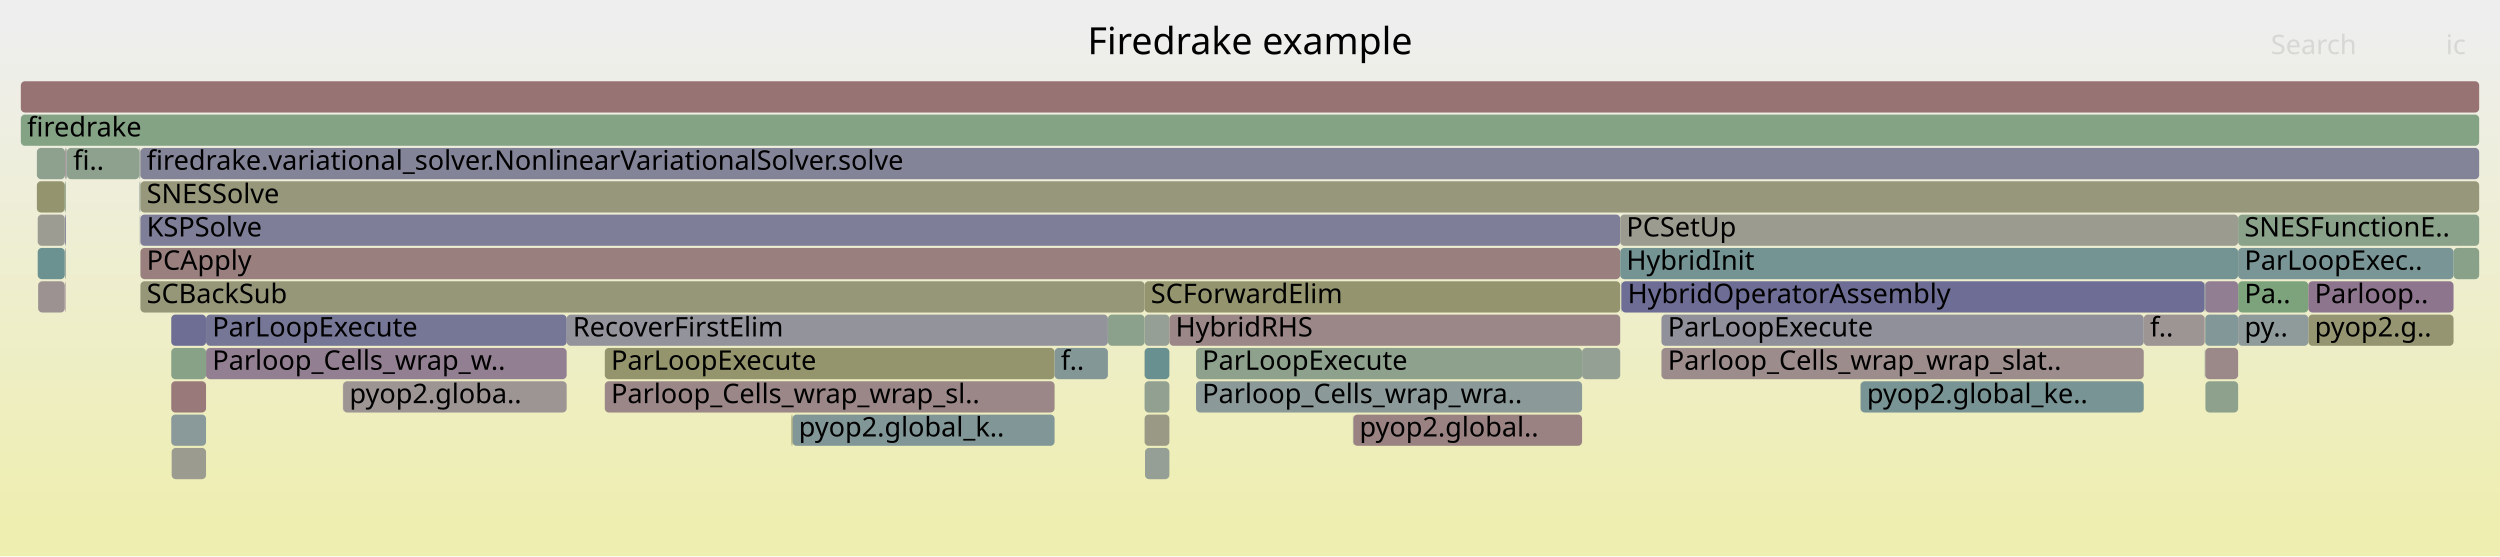
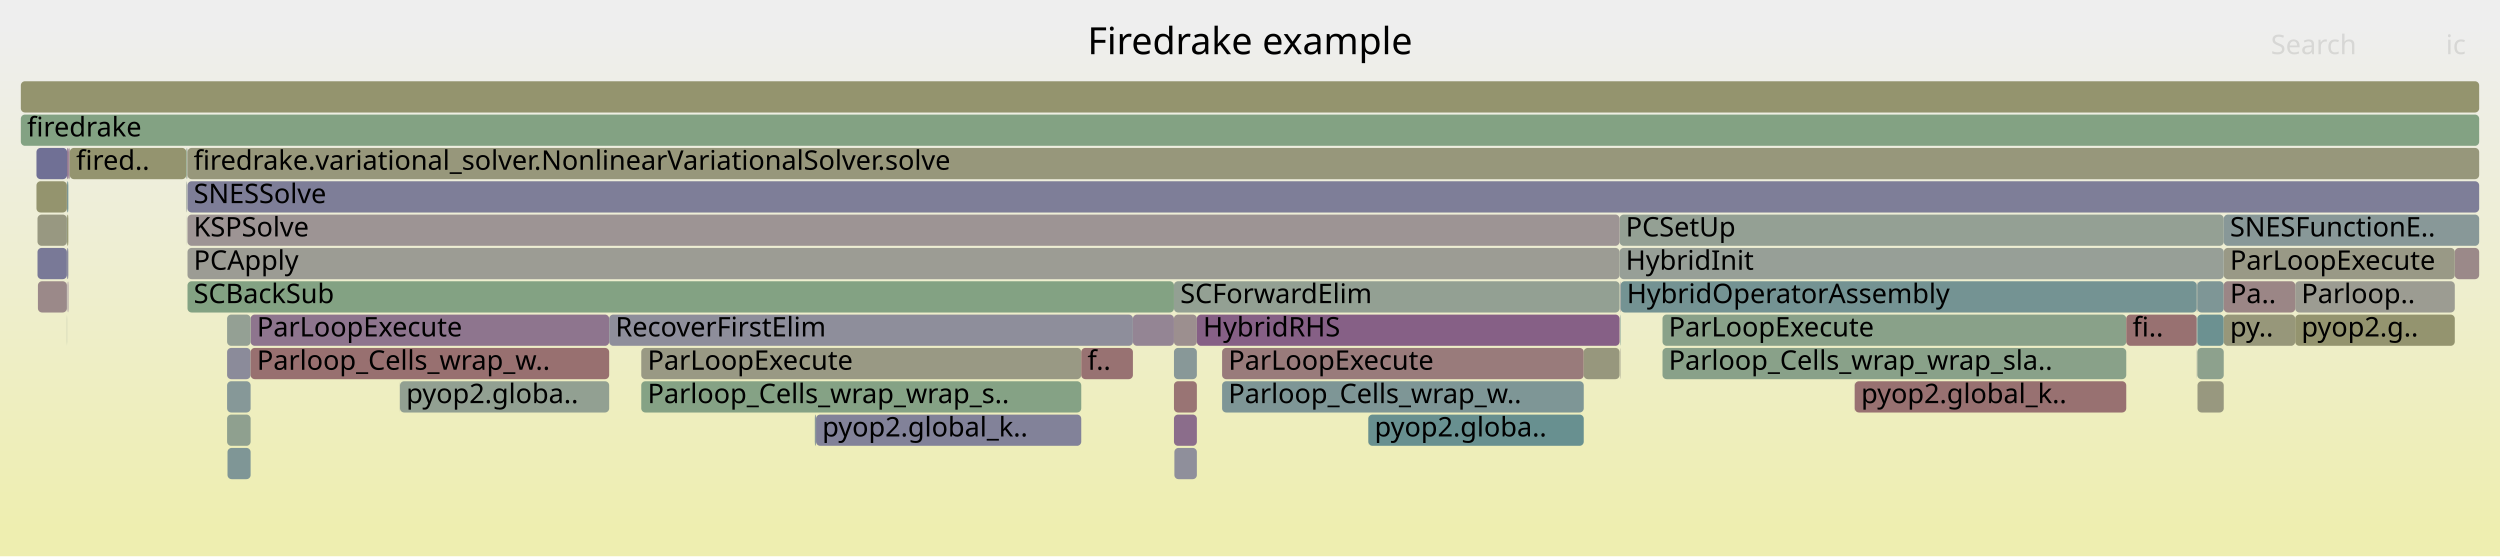
<svg xmlns="http://www.w3.org/2000/svg" version="1.1" width="1200" height="267" viewBox="0 0 1200 267">
  <defs>
    <linearGradient id="background" y1="0" y2="1" x1="0" x2="0">
      <stop stop-color="#eeeeee" offset="5%" />
      <stop stop-color="#eeeeb0" offset="95%" />
    </linearGradient>
  </defs>
  <style type="text/css">
	text { font-family:Verdana; font-size:13px; fill:rgb(0,0,0); }
	#search, #ignorecase { opacity:0.1; cursor:pointer; }
	#search:hover, #search.show, #ignorecase:hover, #ignorecase.show { opacity:1; }
	#subtitle { text-anchor:middle; font-color:rgb(160,160,160); }
	#title { text-anchor:middle; font-size:18px}
	#unzoom { cursor:pointer; }
	#frames &gt; *:hover { stroke:black; stroke-width:0.5; cursor:pointer; }
	.hide { display:none; }
	.parent { opacity:0.5; }
</style>
  <rect x="0.0" y="0" width="1200.0" height="267.0" fill="url(#background)" />
  <text id="title" x="600.00" y="26">Firedrake example</text>
  <text id="details" x="10.00" y="249"> </text>
  <text id="unzoom" x="10.00" y="26" class="hide">Reset Zoom</text>
  <text id="search" x="1090.00" y="26">Search</text>
  <text id="ignorecase" x="1174.00" y="26">ic</text>
  <text id="matched" x="1090.00" y="249"> </text>
  <g id="frames">
    <g>
-       <rect x="290.3" y="167" width="215.9" height="15.0" fill="rgb(147.914,147.914,109.122)" rx="2" ry="2" />
-       <text x="293.31" y="177.5">ParLoopExecute</text>
-     </g>
-     <g>
-       <rect x="18.3" y="135" width="12.8" height="15.0" fill="rgb(156.387,145.632,145.632)" rx="2" ry="2" />
-       <text x="21.31" y="145.5" />
-     </g>
-     <g>
-       <rect x="32.1" y="71" width="34.8" height="15.0" fill="rgb(141.806,160.636,141.806)" rx="2" ry="2" />
-       <text x="35.12" y="81.5">fi..</text>
-     </g>
-     <g>
-       <rect x="67.3" y="71" width="0.1" height="15.0" fill="rgb(153.91,126.643,126.643)" rx="2" ry="2" />
-       <text x="70.28" y="81.5" />
-     </g>
-     <g>
-       <rect x="649.6" y="199" width="109.8" height="15.0" fill="rgb(154.335,129.902,129.902)" rx="2" ry="2" />
-       <text x="652.55" y="209.5">pyop2.global..</text>
-     </g>
-     <g>
-       <rect x="1177.7" y="119" width="12.3" height="15.0" fill="rgb(137.008,161.417,137.008)" rx="2" ry="2" />
-       <text x="1180.69" y="129.5" />
-     </g>
-     <g>
-       <rect x="17.7" y="71" width="13.5" height="15.0" fill="rgb(142.381,160.543,142.381)" rx="2" ry="2" />
-       <text x="20.72" y="81.5" />
-     </g>
-     <g>
-       <rect x="1074.3" y="135" width="33.7" height="15.0" fill="rgb(125.153,163.347,125.153)" rx="2" ry="2" />
-       <text x="1077.34" y="145.5">Pa..</text>
-     </g>
-     <g>
-       <rect x="549.4" y="151" width="11.9" height="15.0" fill="rgb(149.538,159.378,149.538)" rx="2" ry="2" />
-       <text x="552.38" y="161.5" />
-     </g>
-     <g>
-       <rect x="506.2" y="167" width="25.6" height="15.0" fill="rgb(131.984,151.255,151.255)" rx="2" ry="2" />
-       <text x="509.22" y="177.5">f..</text>
-     </g>
-     <g>
-       <rect x="574.1" y="183" width="185.3" height="15.0" fill="rgb(138.781,153.017,153.017)" rx="2" ry="2" />
-       <text x="577.06" y="193.5">Parloop_Cells_wrap_wra..</text>
-     </g>
-     <g>
-       <rect x="67.4" y="103" width="710.3" height="15.0" fill="rgb(126.418,126.418,151.887)" rx="2" ry="2" />
-       <text x="70.40" y="113.5">KSPSolve</text>
-     </g>
-     <g>
-       <rect x="82.4" y="215" width="16.5" height="15.0" fill="rgb(154.879,154.879,142.874)" rx="2" ry="2" />
-       <text x="85.38" y="225.5" />
-     </g>
-     <g>
-       <rect x="1108.0" y="135" width="69.7" height="15.0" fill="rgb(142.112,117.288,142.112)" rx="2" ry="2" />
-       <text x="1111.03" y="145.5">Parloop..</text>
-     </g>
-     <g>
-       <rect x="797.5" y="167" width="231.5" height="15.0" fill="rgb(155.662,140.073,140.073)" rx="2" ry="2" />
-       <text x="800.54" y="177.5">Parloop_Cells_wrap_wrap_slat..</text>
-     </g>
-     <g>
-       <rect x="18.1" y="119" width="13.0" height="15.0" fill="rgb(107.976,145.031,145.031)" rx="2" ry="2" />
-       <text x="21.08" y="129.5" />
-     </g>
-     <g>
-       <rect x="31.4" y="135" width="0.2" height="15.0" fill="rgb(135.456,100.23,135.456)" rx="2" ry="2" />
-       <text x="34.42" y="145.5" />
-     </g>
-     <g>
-       <rect x="10.0" y="55" width="1180.0" height="15.0" fill="rgb(132.265,162.189,132.265)" rx="2" ry="2" />
+       <rect x="586.6" y="167" width="173.6" height="15.0" fill="rgb(153.493,123.445,123.445)" rx="2" ry="2" />
+       <text x="589.62" y="177.5">ParLoopExecute</text>
+     </g>
+     <g>
+       <rect x="656.7" y="199" width="0.1" height="15.0" fill="rgb(149.592,149.592,117.253)" rx="2" ry="2" />
+       <text x="659.66" y="209.5" />
+     </g>
+     <g>
+       <rect x="89.7" y="87" width="0.1" height="15.0" fill="rgb(128.041,128.041,152.201)" rx="2" ry="2" />
+       <text x="92.70" y="97.5" />
+     </g>
+     <g>
+       <rect x="1101.7" y="135" width="76.6" height="15.0" fill="rgb(155.612,155.612,146.426)" rx="2" ry="2" />
+       <text x="1104.67" y="145.5">Parloop..</text>
+     </g>
+     <g>
+       <rect x="32.2" y="87" width="0.6" height="15.0" fill="rgb(109.869,145.522,145.522)" rx="2" ry="2" />
+       <text x="35.20" y="97.5" />
+     </g>
+     <g>
+       <rect x="1054.8" y="183" width="12.6" height="15.0" fill="rgb(151.518,151.518,126.585)" rx="2" ry="2" />
+       <text x="1057.84" y="193.5" />
+     </g>
+     <g>
+       <rect x="18.0" y="103" width="14.1" height="15.0" fill="rgb(152.034,152.034,129.088)" rx="2" ry="2" />
+       <text x="20.97" y="113.5" />
+     </g>
+     <g>
+       <rect x="32.1" y="87" width="0.1" height="15.0" fill="rgb(152.292,114.236,114.236)" rx="2" ry="2" />
+       <text x="35.06" y="97.5" />
+     </g>
+     <g>
+       <rect x="563.5" y="167" width="11.0" height="15.0" fill="rgb(136.128,152.33,152.33)" rx="2" ry="2" />
+       <text x="566.52" y="177.5" />
+     </g>
+     <g>
+       <rect x="89.6" y="71" width="0.2" height="15.0" fill="rgb(128.117,150.253,150.253)" rx="2" ry="2" />
+       <text x="92.55" y="81.5" />
+     </g>
+     <g>
+       <rect x="33.1" y="71" width="0.4" height="15.0" fill="rgb(155.474,138.634,138.634)" rx="2" ry="2" />
+       <text x="36.12" y="81.5" />
+     </g>
+     <g>
+       <rect x="798.0" y="151" width="222.6" height="15.0" fill="rgb(137.244,161.379,137.244)" rx="2" ry="2" />
+       <text x="800.97" y="161.5">ParLoopExecute</text>
+     </g>
+     <g>
+       <rect x="120.3" y="151" width="172.1" height="15.0" fill="rgb(142.122,117.313,142.122)" rx="2" ry="2" />
+       <text x="123.32" y="161.5">ParLoopExecute</text>
+     </g>
+     <g>
+       <rect x="89.7" y="103" width="0.1" height="15.0" fill="rgb(140.537,160.843,140.537)" rx="2" ry="2" />
+       <text x="92.70" y="113.5" />
+     </g>
+     <g>
+       <rect x="89.6" y="87" width="0.1" height="15.0" fill="rgb(137.566,137.566,154.045)" rx="2" ry="2" />
+       <text x="92.55" y="97.5" />
+     </g>
+     <g>
+       <rect x="109.0" y="151" width="11.3" height="15.0" fill="rgb(147.784,159.663,147.784)" rx="2" ry="2" />
+       <text x="112.02" y="161.5" />
+     </g>
+     <g>
+       <rect x="760.2" y="167" width="17.2" height="15.0" fill="rgb(151.128,151.128,124.697)" rx="2" ry="2" />
+       <text x="763.22" y="177.5" />
+     </g>
+     <g>
+       <rect x="89.4" y="87" width="0.2" height="15.0" fill="rgb(146.323,159.901,146.323)" rx="2" ry="2" />
+       <text x="92.41" y="97.5" />
+     </g>
+     <g>
+       <rect x="777.4" y="103" width="290.0" height="15.0" fill="rgb(147.989,159.63,147.989)" rx="2" ry="2" />
+       <text x="780.35" y="113.5">PCSetUp</text>
+     </g>
+     <g>
+       <rect x="90.0" y="119" width="687.4" height="15.0" fill="rgb(155.89,155.89,147.776)" rx="2" ry="2" />
+       <text x="92.95" y="129.5">PCApply</text>
+     </g>
+     <g>
+       <rect x="32.1" y="119" width="0.1" height="15.0" fill="rgb(134.512,161.824,134.512)" rx="2" ry="2" />
+       <text x="35.06" y="129.5" />
+     </g>
+     <g>
+       <rect x="109.0" y="167" width="11.3" height="15.0" fill="rgb(139.346,139.346,154.389)" rx="2" ry="2" />
+       <text x="112.02" y="177.5" />
+     </g>
+     <g>
+       <rect x="10.0" y="55" width="1180.0" height="15.0" fill="rgb(130.717,162.441,130.717)" rx="2" ry="2" />
      <text x="13.00" y="65.5">firedrake</text>
    </g>
    <g>
-       <rect x="17.7" y="87" width="13.4" height="15.0" fill="rgb(148.181,148.181,110.415)" rx="2" ry="2" />
-       <text x="20.72" y="97.5" />
-     </g>
-     <g>
-       <rect x="31.2" y="103" width="0.4" height="15.0" fill="rgb(120.635,120.635,150.768)" rx="2" ry="2" />
-       <text x="34.18" y="113.5" />
-     </g>
-     <g>
-       <rect x="893.1" y="183" width="135.9" height="15.0" fill="rgb(121.126,148.44,148.44)" rx="2" ry="2" />
-       <text x="896.11" y="193.5">pyop2.global_ke..</text>
-     </g>
-     <g>
-       <rect x="67.1" y="87" width="0.2" height="15.0" fill="rgb(148.56,159.537,148.56)" rx="2" ry="2" />
-       <text x="70.10" y="97.5" />
-     </g>
-     <g>
-       <rect x="164.6" y="183" width="0.1" height="15.0" fill="rgb(148.003,132.383,148.003)" rx="2" ry="2" />
-       <text x="167.60" y="193.5" />
-     </g>
-     <g>
-       <rect x="797.5" y="151" width="231.5" height="15.0" fill="rgb(144.4,144.4,155.368)" rx="2" ry="2" />
-       <text x="800.54" y="161.5">ParLoopExecute</text>
-     </g>
-     <g>
-       <rect x="549.6" y="215" width="11.7" height="15.0" fill="rgb(148.822,159.494,148.822)" rx="2" ry="2" />
-       <text x="552.56" y="225.5" />
-     </g>
-     <g>
-       <rect x="67.4" y="87" width="1122.6" height="15.0" fill="rgb(150.724,150.724,122.741)" rx="2" ry="2" />
-       <text x="70.40" y="97.5">SNESSolve</text>
-     </g>
-     <g>
-       <rect x="561.3" y="151" width="216.4" height="15.0" fill="rgb(155.045,135.347,135.347)" rx="2" ry="2" />
-       <text x="564.29" y="161.5">HybridRHS</text>
-     </g>
-     <g>
-       <rect x="164.7" y="183" width="107.3" height="15.0" fill="rgb(156.731,148.27,148.27)" rx="2" ry="2" />
-       <text x="167.74" y="193.5">pyop2.globa..</text>
-     </g>
-     <g>
-       <rect x="1029.0" y="151" width="29.2" height="15.0" fill="rgb(156.645,147.613,147.613)" rx="2" ry="2" />
-       <text x="1032.01" y="161.5">f..</text>
-     </g>
-     <g>
-       <rect x="67.3" y="87" width="0.1" height="15.0" fill="rgb(143.513,160.358,143.513)" rx="2" ry="2" />
-       <text x="70.28" y="97.5" />
-     </g>
-     <g>
-       <rect x="272.0" y="151" width="259.8" height="15.0" fill="rgb(146.639,146.639,155.801)" rx="2" ry="2" />
-       <text x="274.96" y="161.5">RecoverFirstElim</text>
-     </g>
-     <g>
-       <rect x="82.2" y="167" width="16.7" height="15.0" fill="rgb(135.518,161.66,135.518)" rx="2" ry="2" />
-       <text x="85.20" y="177.5" />
-     </g>
-     <g>
-       <rect x="82.2" y="199" width="16.7" height="15.0" fill="rgb(137.673,152.73,152.73)" rx="2" ry="2" />
-       <text x="85.20" y="209.5" />
-     </g>
-     <g>
-       <rect x="66.9" y="71" width="0.4" height="15.0" fill="rgb(142.187,160.574,142.187)" rx="2" ry="2" />
-       <text x="69.95" y="81.5" />
-     </g>
-     <g>
-       <rect x="82.2" y="151" width="16.7" height="15.0" fill="rgb(109.942,109.942,148.698)" rx="2" ry="2" />
-       <text x="85.20" y="161.5" />
-     </g>
-     <g>
-       <rect x="31.6" y="71" width="0.2" height="15.0" fill="rgb(125.893,163.227,125.893)" rx="2" ry="2" />
-       <text x="34.62" y="81.5" />
-     </g>
-     <g>
-       <rect x="574.1" y="167" width="185.3" height="15.0" fill="rgb(140.917,160.781,140.917)" rx="2" ry="2" />
-       <text x="577.06" y="177.5">ParLoopExecute</text>
-     </g>
-     <g>
-       <rect x="380.4" y="199" width="125.8" height="15.0" fill="rgb(128.724,150.41,150.41)" rx="2" ry="2" />
-       <text x="383.39" y="209.5">pyop2.global_k..</text>
-     </g>
-     <g>
-       <rect x="31.2" y="87" width="0.4" height="15.0" fill="rgb(142.114,160.586,142.114)" rx="2" ry="2" />
-       <text x="34.18" y="97.5" />
-     </g>
-     <g>
-       <rect x="549.4" y="135" width="228.3" height="15.0" fill="rgb(148.063,148.063,109.845)" rx="2" ry="2" />
-       <text x="552.38" y="145.5">SCForwardElim</text>
-     </g>
-     <g>
-       <rect x="778.1" y="135" width="0.2" height="15.0" fill="rgb(128.053,150.236,150.236)" rx="2" ry="2" />
-       <text x="781.10" y="145.5" />
-     </g>
-     <g>
-       <rect x="759.4" y="167" width="18.3" height="15.0" fill="rgb(147.462,159.716,147.462)" rx="2" ry="2" />
-       <text x="762.40" y="177.5" />
-     </g>
-     <g>
-       <rect x="1058.6" y="183" width="15.7" height="15.0" fill="rgb(140.996,160.768,140.996)" rx="2" ry="2" />
-       <text x="1061.61" y="193.5" />
-     </g>
-     <g>
-       <rect x="1074.3" y="119" width="103.4" height="15.0" fill="rgb(121.498,148.536,148.536)" rx="2" ry="2" />
-       <text x="1077.34" y="129.5">ParLoopExec..</text>
-     </g>
-     <g>
-       <rect x="379.9" y="199" width="0.5" height="15.0" fill="rgb(147.757,147.757,108.359)" rx="2" ry="2" />
-       <text x="382.90" y="209.5" />
-     </g>
-     <g>
-       <rect x="290.3" y="183" width="215.9" height="15.0" fill="rgb(155.048,135.368,135.368)" rx="2" ry="2" />
-       <text x="293.31" y="193.5">Parloop_Cells_wrap_wrap_sl..</text>
-     </g>
-     <g>
-       <rect x="1108.0" y="151" width="69.7" height="15.0" fill="rgb(148.934,148.934,114.063)" rx="2" ry="2" />
-       <text x="1111.03" y="161.5">pyop2.g..</text>
-     </g>
-     <g>
-       <rect x="31.1" y="87" width="0.1" height="15.0" fill="rgb(125.096,163.356,125.096)" rx="2" ry="2" />
-       <text x="34.06" y="97.5" />
-     </g>
-     <g>
-       <rect x="67.4" y="71" width="1122.6" height="15.0" fill="rgb(132.417,132.417,153.049)" rx="2" ry="2" />
-       <text x="70.40" y="81.5">firedrake.variational_solver.NonlinearVariationalSolver.solve</text>
-     </g>
-     <g>
-       <rect x="1058.2" y="151" width="0.1" height="15.0" fill="rgb(152.918,119.039,119.039)" rx="2" ry="2" />
-       <text x="1061.16" y="161.5" />
-     </g>
-     <g>
-       <rect x="66.9" y="87" width="0.2" height="15.0" fill="rgb(138.481,152.939,152.939)" rx="2" ry="2" />
-       <text x="69.95" y="97.5" />
-     </g>
-     <g>
-       <rect x="31.2" y="119" width="0.4" height="15.0" fill="rgb(147.718,159.674,147.718)" rx="2" ry="2" />
-       <text x="34.18" y="129.5" />
-     </g>
-     <g>
-       <rect x="1058.5" y="167" width="15.8" height="15.0" fill="rgb(155.16,136.229,136.229)" rx="2" ry="2" />
-       <text x="1061.47" y="177.5" />
-     </g>
-     <g>
-       <rect x="1058.2" y="135" width="0.1" height="15.0" fill="rgb(150.458,150.458,121.45)" rx="2" ry="2" />
-       <text x="1061.16" y="145.5" />
-     </g>
-     <g>
-       <rect x="893.0" y="183" width="0.1" height="15.0" fill="rgb(149.324,159.412,149.324)" rx="2" ry="2" />
-       <text x="895.97" y="193.5" />
-     </g>
-     <g>
-       <rect x="778.3" y="135" width="279.9" height="15.0" fill="rgb(109.219,109.219,148.559)" rx="2" ry="2" />
-       <text x="781.27" y="145.5">HybridOperatorAssembly</text>
-     </g>
-     <g>
-       <rect x="1074.3" y="103" width="115.7" height="15.0" fill="rgb(138.183,161.226,138.183)" rx="2" ry="2" />
-       <text x="1077.34" y="113.5">SNESFunctionE..</text>
-     </g>
-     <g>
-       <rect x="98.9" y="151" width="173.1" height="15.0" fill="rgb(117.551,117.551,150.171)" rx="2" ry="2" />
-       <text x="101.91" y="161.5">ParLoopExecute</text>
-     </g>
-     <g>
-       <rect x="98.9" y="167" width="173.1" height="15.0" fill="rgb(146.069,127.426,146.069)" rx="2" ry="2" />
-       <text x="101.91" y="177.5">Parloop_Cells_wrap_w..</text>
-     </g>
-     <g>
-       <rect x="67.4" y="119" width="710.3" height="15.0" fill="rgb(154.021,127.494,127.494)" rx="2" ry="2" />
-       <text x="70.40" y="129.5">PCApply</text>
-     </g>
-     <g>
-       <rect x="649.4" y="199" width="0.2" height="15.0" fill="rgb(150.836,159.166,150.836)" rx="2" ry="2" />
-       <text x="652.42" y="209.5" />
-     </g>
-     <g>
-       <rect x="1074.3" y="151" width="33.7" height="15.0" fill="rgb(142.603,154.008,154.008)" rx="2" ry="2" />
-       <text x="1077.34" y="161.5">py..</text>
-     </g>
-     <g>
-       <rect x="1058.5" y="151" width="15.8" height="15.0" fill="rgb(129.605,150.638,150.638)" rx="2" ry="2" />
-       <text x="1061.47" y="161.5" />
-     </g>
-     <g>
-       <rect x="549.4" y="183" width="11.9" height="15.0" fill="rgb(144.936,160.127,144.936)" rx="2" ry="2" />
-       <text x="552.38" y="193.5" />
-     </g>
-     <g>
-       <rect x="82.2" y="183" width="16.7" height="15.0" fill="rgb(153.18,121.047,121.047)" rx="2" ry="2" />
-       <text x="85.20" y="193.5" />
-     </g>
-     <g>
-       <rect x="31.8" y="71" width="0.3" height="15.0" fill="rgb(147.545,147.545,155.976)" rx="2" ry="2" />
-       <text x="34.83" y="81.5" />
-     </g>
-     <g>
-       <rect x="18.1" y="103" width="13.0" height="15.0" fill="rgb(155.613,155.613,146.431)" rx="2" ry="2" />
-       <text x="21.08" y="113.5" />
-     </g>
-     <g>
-       <rect x="777.7" y="119" width="296.6" height="15.0" fill="rgb(116.121,147.142,147.142)" rx="2" ry="2" />
-       <text x="780.68" y="129.5">HybridInit</text>
-     </g>
-     <g>
-       <rect x="549.4" y="167" width="11.9" height="15.0" fill="rgb(105.102,144.286,144.286)" rx="2" ry="2" />
-       <text x="552.38" y="177.5" />
-     </g>
-     <g>
-       <rect x="1058.5" y="135" width="15.8" height="15.0" fill="rgb(145.682,126.434,145.682)" rx="2" ry="2" />
-       <text x="1061.47" y="145.5" />
-     </g>
-     <g>
-       <rect x="777.7" y="103" width="296.6" height="15.0" fill="rgb(155.078,155.078,143.842)" rx="2" ry="2" />
-       <text x="780.68" y="113.5">PCSetUp</text>
-     </g>
-     <g>
-       <rect x="549.4" y="199" width="11.9" height="15.0" fill="rgb(153.147,153.147,134.482)" rx="2" ry="2" />
-       <text x="552.38" y="209.5" />
-     </g>
-     <g>
-       <rect x="1058.2" y="167" width="0.1" height="15.0" fill="rgb(106.47,144.64,144.64)" rx="2" ry="2" />
-       <text x="1061.16" y="177.5" />
-     </g>
-     <g>
-       <rect x="10.0" y="39" width="1180.0" height="15.0" fill="rgb(152.403,115.093,115.093)" rx="2" ry="2" />
+       <rect x="890.3" y="183" width="130.3" height="15.0" fill="rgb(152.14,113.072,113.072)" rx="2" ry="2" />
+       <text x="893.33" y="193.5">pyop2.global_k..</text>
+     </g>
+     <g>
+       <rect x="563.5" y="183" width="11.0" height="15.0" fill="rgb(152.579,116.438,116.438)" rx="2" ry="2" />
+       <text x="566.52" y="193.5" />
+     </g>
+     <g>
+       <rect x="120.3" y="167" width="172.1" height="15.0" fill="rgb(152.039,112.3,112.3)" rx="2" ry="2" />
+       <text x="123.32" y="177.5">Parloop_Cells_wrap_w..</text>
+     </g>
+     <g>
+       <rect x="1020.6" y="151" width="33.8" height="15.0" fill="rgb(152.17,113.304,113.304)" rx="2" ry="2" />
+       <text x="1023.61" y="161.5">fi..</text>
+     </g>
+     <g>
+       <rect x="1178.3" y="119" width="11.7" height="15.0" fill="rgb(155.321,137.463,137.463)" rx="2" ry="2" />
+       <text x="1181.32" y="129.5" />
+     </g>
+     <g>
+       <rect x="586.6" y="183" width="173.6" height="15.0" fill="rgb(126.382,149.803,149.803)" rx="2" ry="2" />
+       <text x="589.62" y="193.5">Parloop_Cells_wrap_w..</text>
+     </g>
+     <g>
+       <rect x="109.0" y="183" width="11.3" height="15.0" fill="rgb(133.879,151.746,151.746)" rx="2" ry="2" />
+       <text x="112.02" y="193.5" />
+     </g>
+     <g>
+       <rect x="1054.4" y="167" width="0.1" height="15.0" fill="rgb(148.064,148.064,156.077)" rx="2" ry="2" />
+       <text x="1057.40" y="177.5" />
+     </g>
+     <g>
+       <rect x="563.5" y="135" width="213.9" height="15.0" fill="rgb(147.164,159.764,147.164)" rx="2" ry="2" />
+       <text x="566.52" y="145.5">SCForwardElim</text>
+     </g>
+     <g>
+       <rect x="1054.4" y="151" width="0.1" height="15.0" fill="rgb(120.762,120.762,150.793)" rx="2" ry="2" />
+       <text x="1057.40" y="161.5" />
+     </g>
+     <g>
+       <rect x="89.8" y="71" width="0.2" height="15.0" fill="rgb(156.706,148.081,148.081)" rx="2" ry="2" />
+       <text x="92.83" y="81.5" />
+     </g>
+     <g>
+       <rect x="32.2" y="119" width="0.6" height="15.0" fill="rgb(130.794,130.794,152.734)" rx="2" ry="2" />
+       <text x="35.20" y="129.5" />
+     </g>
+     <g>
+       <rect x="90.0" y="71" width="1100.0" height="15.0" fill="rgb(150.827,150.827,123.239)" rx="2" ry="2" />
+       <text x="92.95" y="81.5">firedrake.variational_solver.NonlinearVariationalSolver.solve</text>
+     </g>
+     <g>
+       <rect x="1054.7" y="151" width="12.7" height="15.0" fill="rgb(108.146,145.075,145.075)" rx="2" ry="2" />
+       <text x="1057.70" y="161.5" />
+     </g>
+     <g>
+       <rect x="543.8" y="151" width="19.7" height="15.0" fill="rgb(148.387,133.366,148.387)" rx="2" ry="2" />
+       <text x="546.76" y="161.5" />
+     </g>
+     <g>
+       <rect x="32.5" y="135" width="0.3" height="15.0" fill="rgb(139.268,110,139.268)" rx="2" ry="2" />
+       <text x="35.49" y="145.5" />
+     </g>
+     <g>
+       <rect x="1054.4" y="135" width="0.1" height="15.0" fill="rgb(130.588,130.588,152.694)" rx="2" ry="2" />
+       <text x="1057.40" y="145.5" />
+     </g>
+     <g>
+       <rect x="17.5" y="87" width="14.6" height="15.0" fill="rgb(148.098,148.098,110.011)" rx="2" ry="2" />
+       <text x="20.54" y="97.5" />
+     </g>
+     <g>
+       <rect x="777.7" y="135" width="0.2" height="15.0" fill="rgb(145.185,125.162,145.185)" rx="2" ry="2" />
+       <text x="780.75" y="145.5" />
+     </g>
+     <g>
+       <rect x="563.5" y="151" width="11.0" height="15.0" fill="rgb(156.007,142.722,142.722)" rx="2" ry="2" />
+       <text x="566.52" y="161.5" />
+     </g>
+     <g>
+       <rect x="307.8" y="183" width="211.2" height="15.0" fill="rgb(133.02,162.067,133.02)" rx="2" ry="2" />
+       <text x="310.83" y="193.5">Parloop_Cells_wrap_wrap_s..</text>
+     </g>
+     <g>
+       <rect x="1054.5" y="135" width="0.2" height="15.0" fill="rgb(155.07,135.536,135.536)" rx="2" ry="2" />
+       <text x="1057.53" y="145.5" />
+     </g>
+     <g>
+       <rect x="109.2" y="215" width="11.1" height="15.0" fill="rgb(126.682,149.88,149.88)" rx="2" ry="2" />
+       <text x="112.17" y="225.5" />
+     </g>
+     <g>
+       <rect x="1101.7" y="151" width="76.6" height="15.0" fill="rgb(148.348,148.348,111.225)" rx="2" ry="2" />
+       <text x="1104.67" y="161.5">pyop2.g..</text>
+     </g>
+     <g>
+       <rect x="32.2" y="103" width="0.6" height="15.0" fill="rgb(147.759,147.759,108.37)" rx="2" ry="2" />
+       <text x="35.20" y="113.5" />
+     </g>
+     <g>
+       <rect x="32.1" y="103" width="0.1" height="15.0" fill="rgb(119.928,148.129,148.129)" rx="2" ry="2" />
+       <text x="35.06" y="113.5" />
+     </g>
+     <g>
+       <rect x="1067.4" y="151" width="34.3" height="15.0" fill="rgb(150.587,150.587,122.077)" rx="2" ry="2" />
+       <text x="1070.39" y="161.5">py..</text>
+     </g>
+     <g>
+       <rect x="90.0" y="87" width="1100.0" height="15.0" fill="rgb(125.976,125.976,151.802)" rx="2" ry="2" />
+       <text x="92.95" y="97.5">SNESSolve</text>
+     </g>
+     <g>
+       <rect x="292.4" y="151" width="251.4" height="15.0" fill="rgb(142.424,142.424,154.985)" rx="2" ry="2" />
+       <text x="295.42" y="161.5">RecoverFirstElim</text>
+     </g>
+     <g>
+       <rect x="33.5" y="71" width="55.9" height="15.0" fill="rgb(148.257,148.257,110.786)" rx="2" ry="2" />
+       <text x="36.54" y="81.5">fired..</text>
+     </g>
+     <g>
+       <rect x="191.9" y="183" width="0.1" height="15.0" fill="rgb(147.643,159.686,147.643)" rx="2" ry="2" />
+       <text x="194.87" y="193.5" />
+     </g>
+     <g>
+       <rect x="90.0" y="135" width="473.5" height="15.0" fill="rgb(130.524,162.473,130.524)" rx="2" ry="2" />
+       <text x="92.95" y="145.5">SCBackSub</text>
+     </g>
+     <g>
+       <rect x="17.5" y="71" width="14.7" height="15.0" fill="rgb(112.427,112.427,149.179)" rx="2" ry="2" />
+       <text x="20.54" y="81.5" />
+     </g>
+     <g>
+       <rect x="656.8" y="199" width="103.4" height="15.0" fill="rgb(104.404,144.105,144.105)" rx="2" ry="2" />
+       <text x="659.79" y="209.5">pyop2.globa..</text>
+     </g>
+     <g>
+       <rect x="563.5" y="199" width="11.0" height="15.0" fill="rgb(138.745,108.658,138.745)" rx="2" ry="2" />
+       <text x="566.52" y="209.5" />
+     </g>
+     <g>
+       <rect x="777.7" y="151" width="0.2" height="15.0" fill="rgb(105.623,144.421,144.421)" rx="2" ry="2" />
+       <text x="780.75" y="161.5" />
+     </g>
+     <g>
+       <rect x="391.7" y="199" width="127.3" height="15.0" fill="rgb(130.152,130.152,152.61)" rx="2" ry="2" />
+       <text x="394.66" y="209.5">pyop2.global_k..</text>
+     </g>
+     <g>
+       <rect x="307.8" y="167" width="211.2" height="15.0" fill="rgb(152.673,152.673,132.185)" rx="2" ry="2" />
+       <text x="310.83" y="177.5">ParLoopExecute</text>
+     </g>
+     <g>
+       <rect x="192.0" y="183" width="100.4" height="15.0" fill="rgb(146.405,159.887,146.405)" rx="2" ry="2" />
+       <text x="195.00" y="193.5">pyop2.globa..</text>
+     </g>
+     <g>
+       <rect x="1067.4" y="119" width="110.9" height="15.0" fill="rgb(152.956,152.956,133.555)" rx="2" ry="2" />
+       <text x="1070.39" y="129.5">ParLoopExecute</text>
+     </g>
+     <g>
+       <rect x="18.2" y="135" width="13.9" height="15.0" fill="rgb(155.314,137.41,137.41)" rx="2" ry="2" />
+       <text x="21.22" y="145.5" />
+     </g>
+     <g>
+       <rect x="1054.7" y="167" width="12.7" height="15.0" fill="rgb(141.181,160.738,141.181)" rx="2" ry="2" />
+       <text x="1057.70" y="177.5" />
+     </g>
+     <g>
+       <rect x="1054.7" y="135" width="12.7" height="15.0" fill="rgb(125.638,149.61,149.61)" rx="2" ry="2" />
+       <text x="1057.70" y="145.5" />
+     </g>
+     <g>
+       <rect x="777.9" y="135" width="276.5" height="15.0" fill="rgb(115.597,147.007,147.007)" rx="2" ry="2" />
+       <text x="780.86" y="145.5">HybridOperatorAssembly</text>
+     </g>
+     <g>
+       <rect x="109.0" y="199" width="11.3" height="15.0" fill="rgb(142.647,160.499,142.647)" rx="2" ry="2" />
+       <text x="112.02" y="209.5" />
+     </g>
+     <g>
+       <rect x="32.2" y="71" width="0.6" height="15.0" fill="rgb(140.313,112.676,140.313)" rx="2" ry="2" />
+       <text x="35.20" y="81.5" />
+     </g>
+     <g>
+       <rect x="563.7" y="215" width="10.8" height="15.0" fill="rgb(142.618,142.618,155.023)" rx="2" ry="2" />
+       <text x="566.70" y="225.5" />
+     </g>
+     <g>
+       <rect x="1067.4" y="103" width="122.6" height="15.0" fill="rgb(135.742,152.229,152.229)" rx="2" ry="2" />
+       <text x="1070.39" y="113.5">SNESFunctionE..</text>
+     </g>
+     <g>
+       <rect x="777.4" y="119" width="290.0" height="15.0" fill="rgb(150.771,159.177,150.771)" rx="2" ry="2" />
+       <text x="780.35" y="129.5">HybridInit</text>
+     </g>
+     <g>
+       <rect x="777.7" y="167" width="0.2" height="15.0" fill="rgb(153.813,153.813,137.711)" rx="2" ry="2" />
+       <text x="780.75" y="177.5" />
+     </g>
+     <g>
+       <rect x="1067.4" y="135" width="34.3" height="15.0" fill="rgb(154.919,134.382,134.382)" rx="2" ry="2" />
+       <text x="1070.39" y="145.5">Pa..</text>
+     </g>
+     <g>
+       <rect x="574.5" y="151" width="202.9" height="15.0" fill="rgb(133.812,96.017,133.812)" rx="2" ry="2" />
+       <text x="577.47" y="161.5">HybridRHS</text>
+     </g>
+     <g>
+       <rect x="32.1" y="151" width="0.1" height="15.0" fill="rgb(141.946,160.613,141.946)" rx="2" ry="2" />
+       <text x="35.06" y="161.5" />
+     </g>
+     <g>
+       <rect x="32.8" y="71" width="0.3" height="15.0" fill="rgb(134.531,97.862,134.531)" rx="2" ry="2" />
+       <text x="35.76" y="81.5" />
+     </g>
+     <g>
+       <rect x="519.0" y="167" width="24.8" height="15.0" fill="rgb(152.231,113.771,113.771)" rx="2" ry="2" />
+       <text x="521.99" y="177.5">f..</text>
+     </g>
+     <g>
+       <rect x="90.0" y="103" width="687.4" height="15.0" fill="rgb(156.705,148.068,148.068)" rx="2" ry="2" />
+       <text x="92.95" y="113.5">KSPSolve</text>
+     </g>
+     <g>
+       <rect x="32.1" y="135" width="0.1" height="15.0" fill="rgb(124.991,124.991,151.611)" rx="2" ry="2" />
+       <text x="35.06" y="145.5" />
+     </g>
+     <g>
+       <rect x="18.0" y="119" width="14.1" height="15.0" fill="rgb(121.201,121.201,150.878)" rx="2" ry="2" />
+       <text x="20.97" y="129.5" />
+     </g>
+     <g>
+       <rect x="10.0" y="39" width="1180.0" height="15.0" fill="rgb(148.023,148.023,109.65)" rx="2" ry="2" />
      <text x="13.00" y="49.5" />
    </g>
    <g>
-       <rect x="31.2" y="71" width="0.4" height="15.0" fill="rgb(155.559,139.282,139.282)" rx="2" ry="2" />
-       <text x="34.18" y="81.5" />
-     </g>
-     <g>
-       <rect x="531.8" y="151" width="17.6" height="15.0" fill="rgb(139.846,160.955,139.846)" rx="2" ry="2" />
-       <text x="534.80" y="161.5" />
-     </g>
-     <g>
-       <rect x="67.4" y="135" width="482.0" height="15.0" fill="rgb(150.334,150.334,120.848)" rx="2" ry="2" />
-       <text x="70.40" y="145.5">SCBackSub</text>
-     </g>
-     <g>
-       <rect x="1058.3" y="135" width="0.2" height="15.0" fill="rgb(107.028,144.785,144.785)" rx="2" ry="2" />
-       <text x="1061.30" y="145.5" />
-     </g>
-     <g>
-       <rect x="67.1" y="103" width="0.2" height="15.0" fill="rgb(143.322,143.322,155.159)" rx="2" ry="2" />
-       <text x="70.10" y="113.5" />
+       <rect x="890.2" y="183" width="0.1" height="15.0" fill="rgb(155.263,137.016,137.016)" rx="2" ry="2" />
+       <text x="893.20" y="193.5" />
+     </g>
+     <g>
+       <rect x="89.4" y="71" width="0.2" height="15.0" fill="rgb(126.792,163.08,126.792)" rx="2" ry="2" />
+       <text x="92.41" y="81.5" />
+     </g>
+     <g>
+       <rect x="798.0" y="167" width="222.6" height="15.0" fill="rgb(137.172,161.391,137.172)" rx="2" ry="2" />
+       <text x="800.97" y="177.5">Parloop_Cells_wrap_wrap_sla..</text>
+     </g>
+     <g>
+       <rect x="391.1" y="199" width="0.6" height="15.0" fill="rgb(138.256,152.881,152.881)" rx="2" ry="2" />
+       <text x="394.14" y="209.5" />
    </g>
  </g>
</svg>
